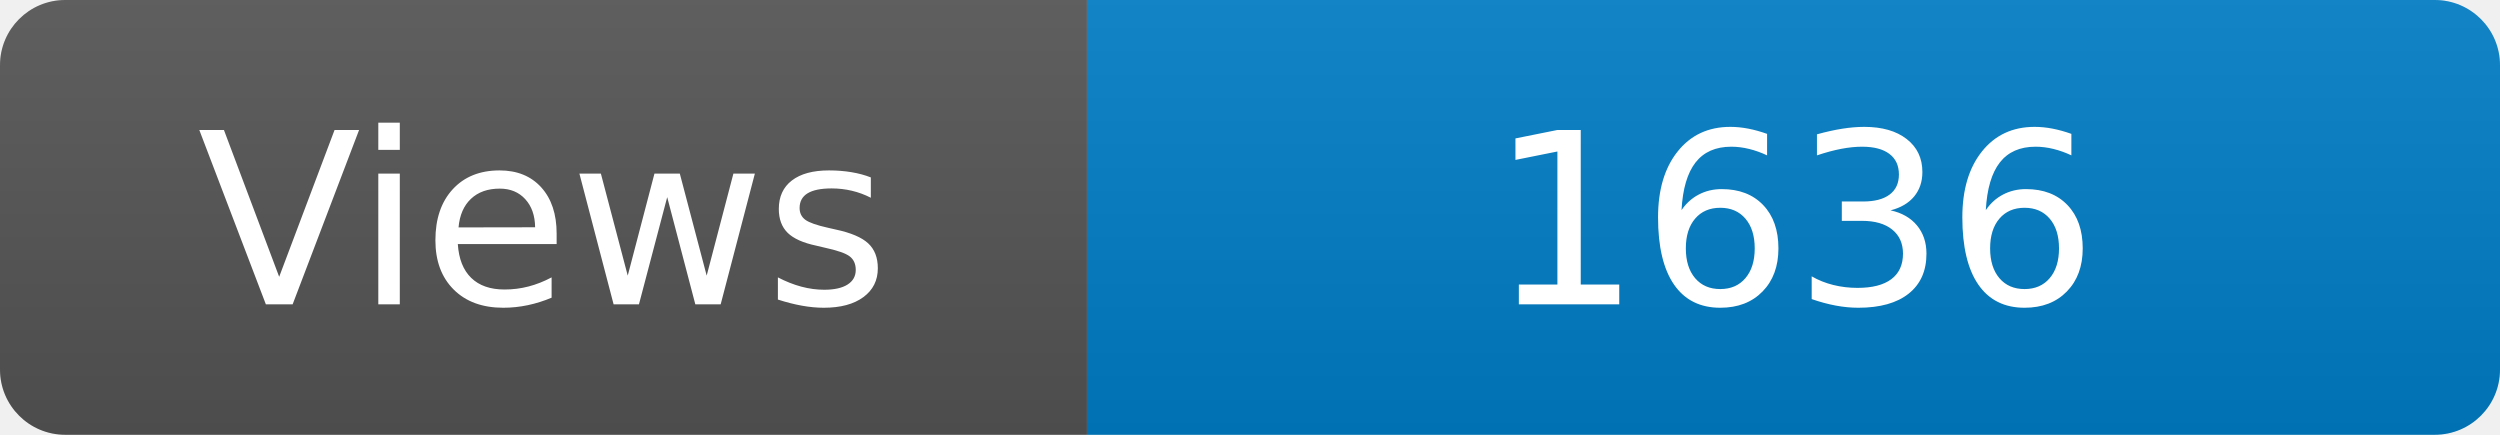
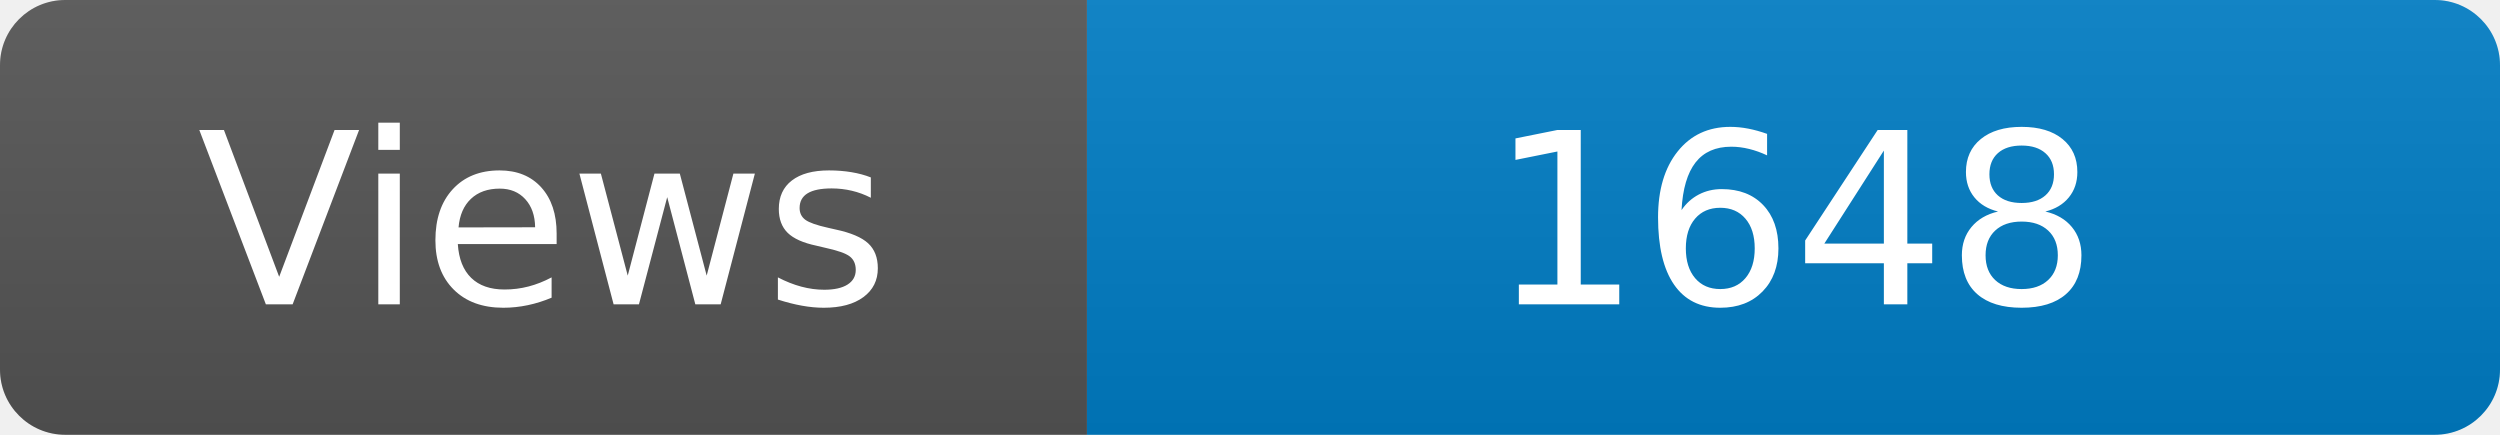
<svg xmlns="http://www.w3.org/2000/svg" width="115" height="20" role="img" aria-label="Maintained?: yes">
  <linearGradient id="s" x2="0" y2="100%">
    <stop offset="0" stop-color="#bbb" stop-opacity=".1" />
    <stop offset="1" stop-opacity=".1" />
  </linearGradient>
  <clipPath id="r">
    <rect width="115" height="20" rx="3" fill="#fff" />
  </clipPath>
  <g clip-path="url(#r)">
    <rect width="50" height="20" fill="#555" />
    <rect x="50" width="160" height="20" fill="#007ec6" />
    <rect width="115" height="20" fill="url(#s)" />
  </g>
  <g fill="#fff" text-anchor="middle" font-family="Verdana,Geneva,DejaVu Sans,sans-serif" font-size="110">
    <text x="250" y="140" transform="scale(.1)" fill="#fff">Views</text>
-     <text x="825" y="140" transform="scale(.1)" fill="#fff">1636</text>
+     <text x="825" y="140" transform="scale(.1)" fill="#fff">1648</text>
  </g>
</svg>
